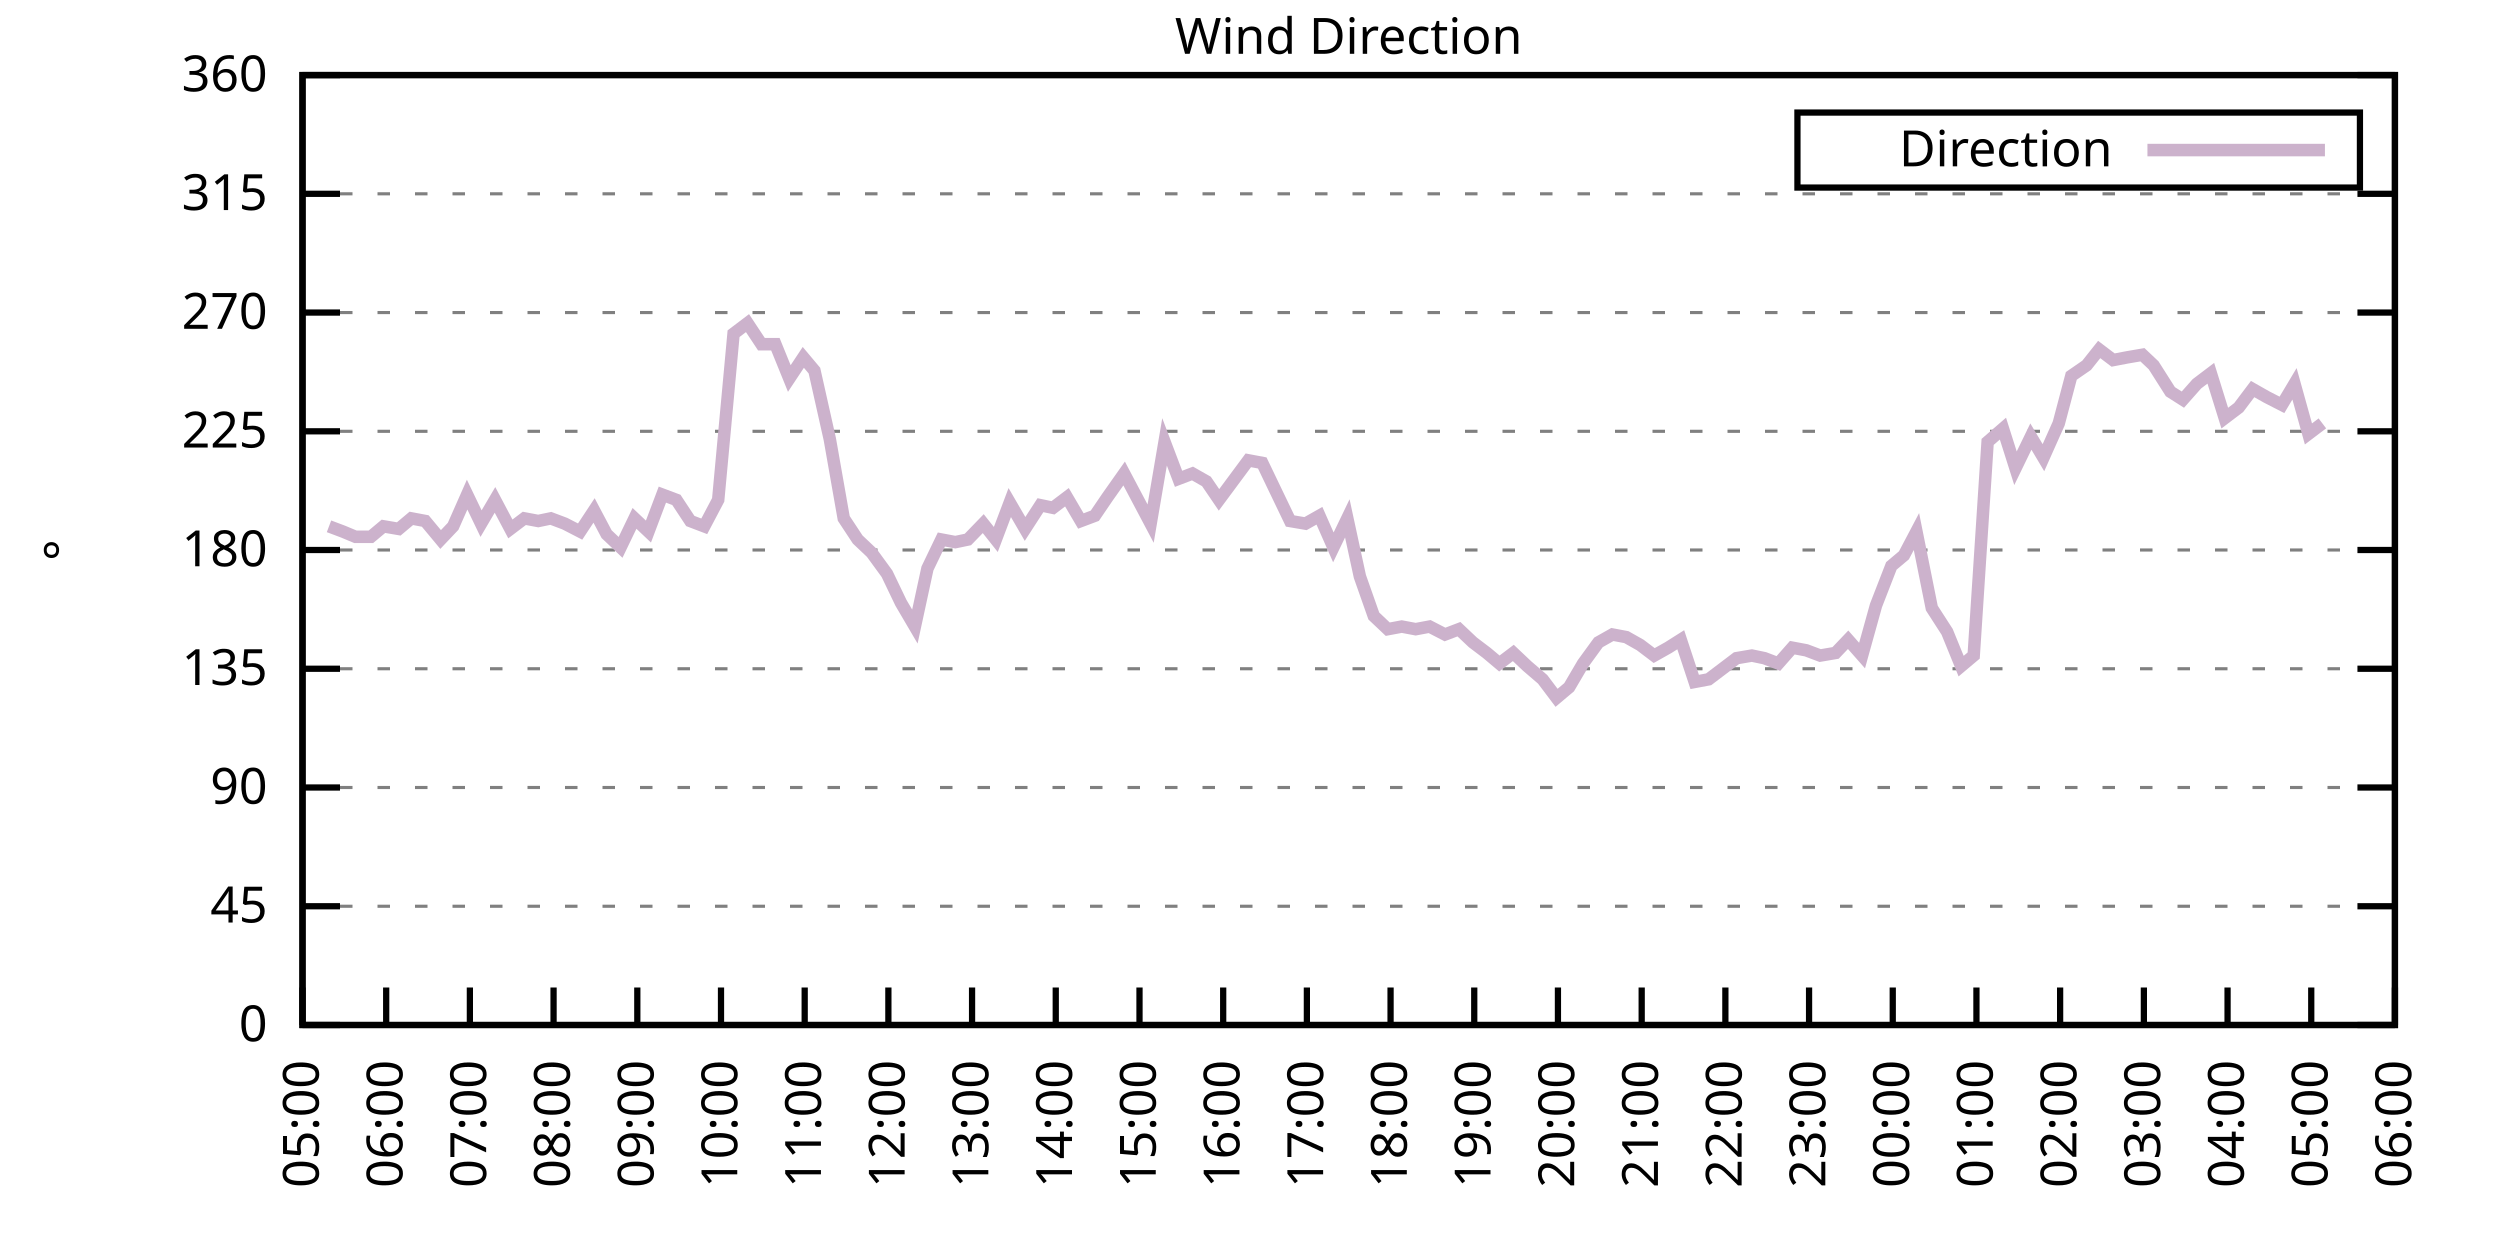
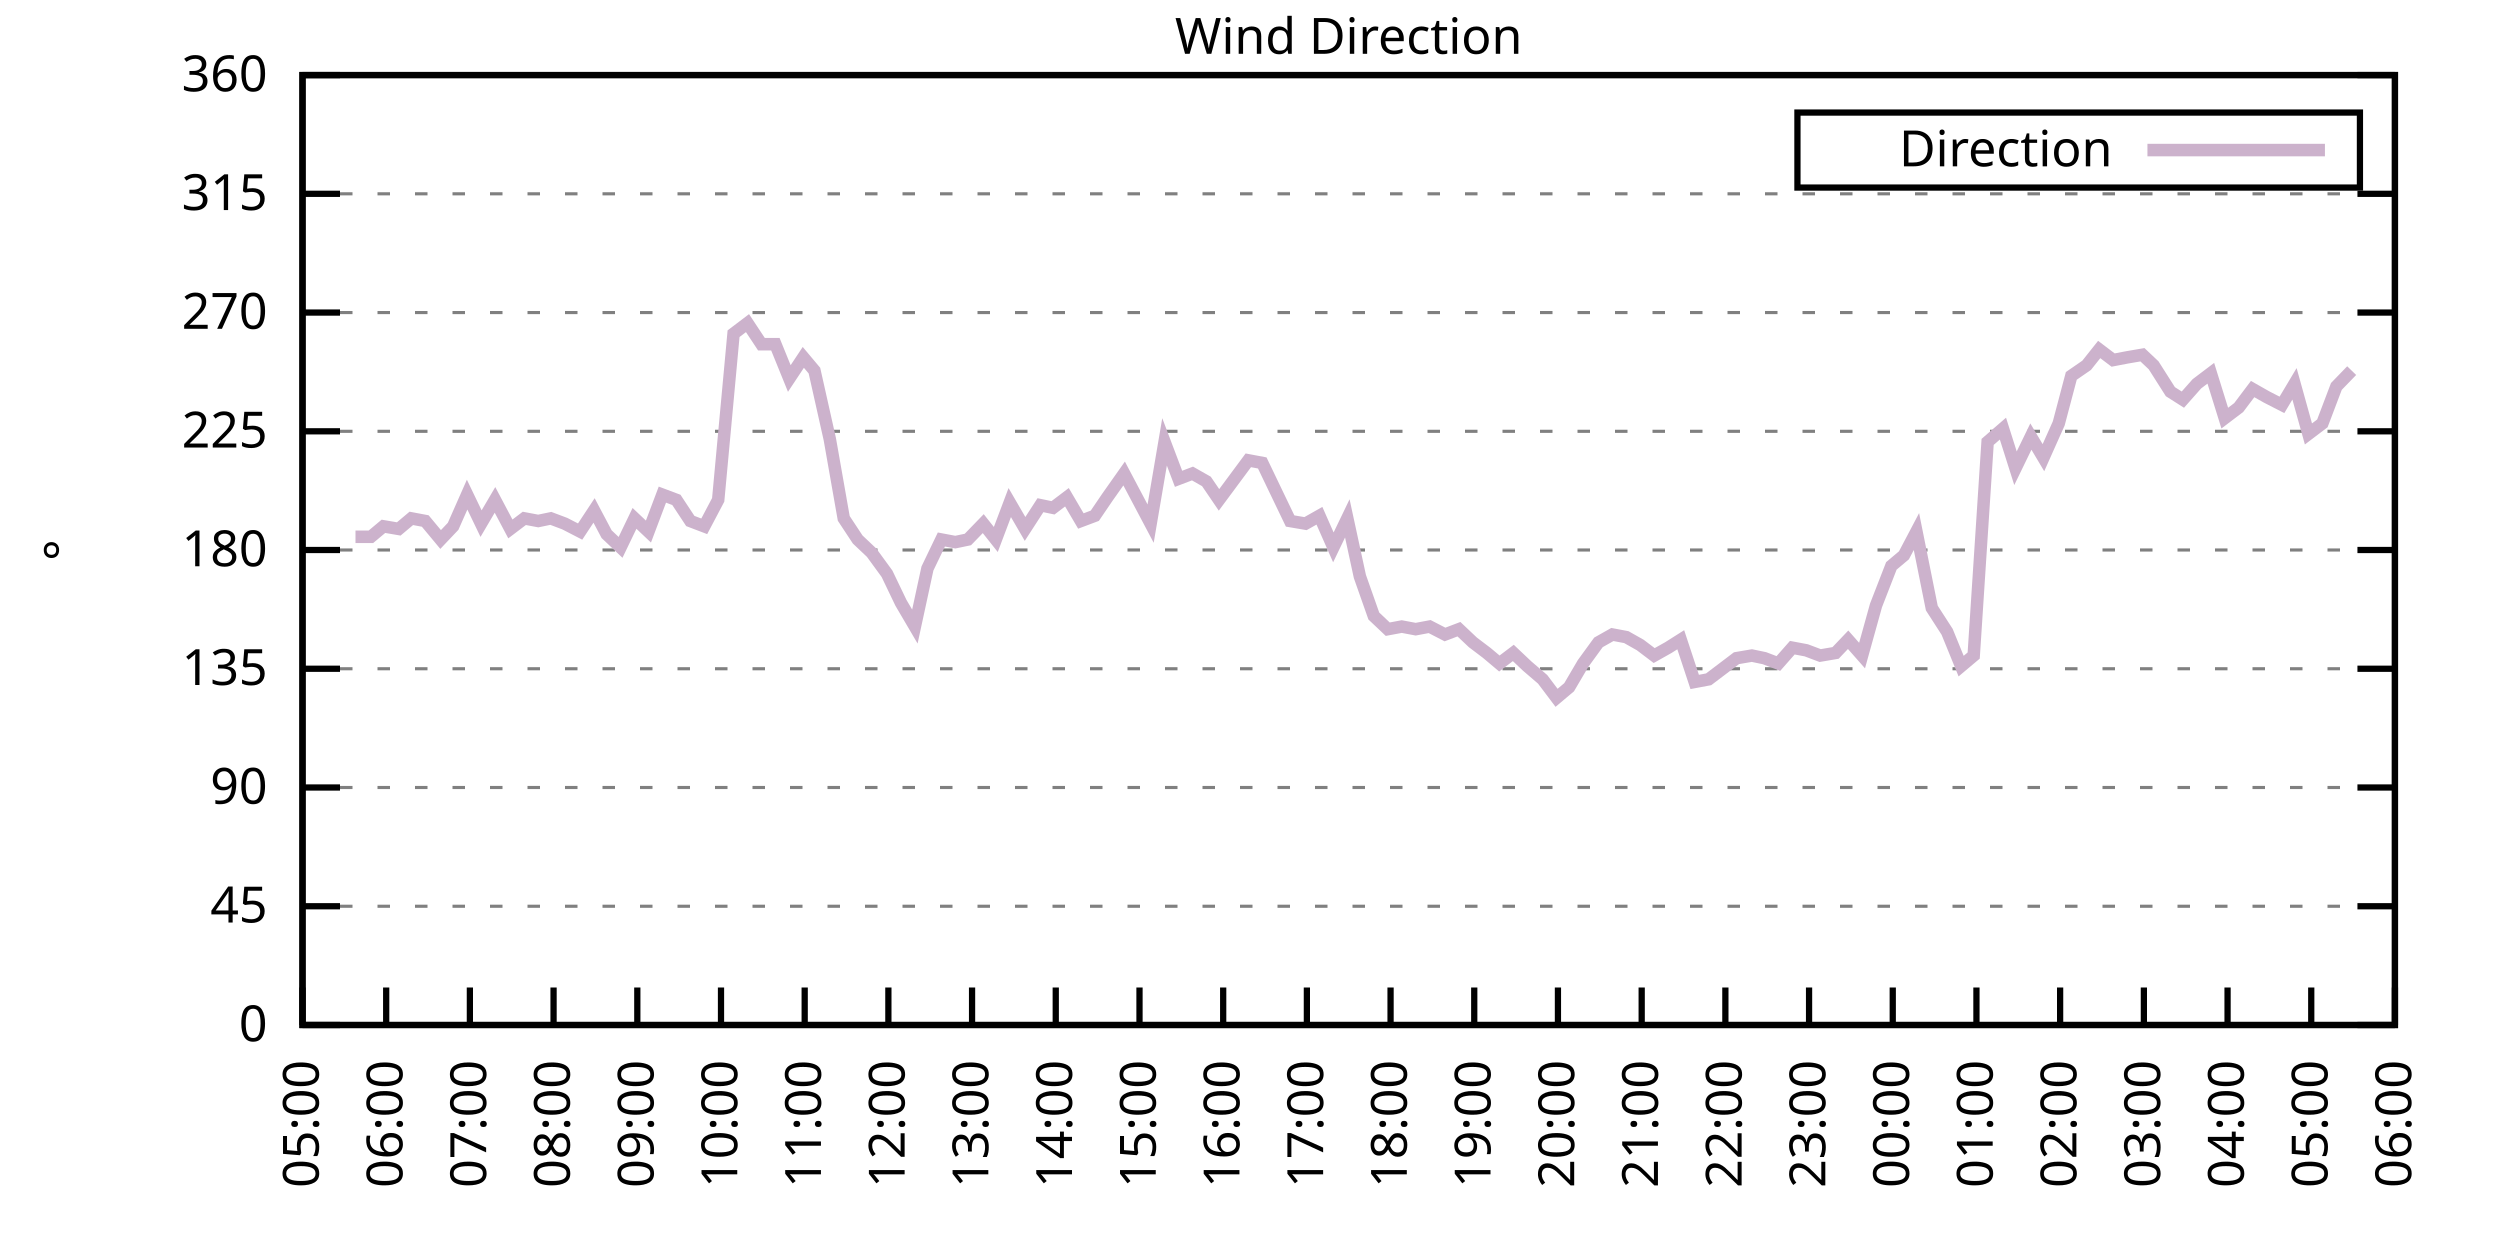
<svg xmlns="http://www.w3.org/2000/svg" xmlns:xlink="http://www.w3.org/1999/xlink" width="400" height="200" viewBox="0 0 400 200">
  <g id="gnuplot_canvas">
    <rect x="0" y="0" width="400" height="200" fill="none" />
    <defs>
      <circle id="gpDot" r="0.5" stroke-width="0.5" stroke="currentColor" />
      <path id="gpPt0" stroke-width="0.333" stroke="currentColor" d="M-1,0 h2 M0,-1 v2" />
      <path id="gpPt1" stroke-width="0.333" stroke="currentColor" d="M-1,-1 L1,1 M1,-1 L-1,1" />
      <path id="gpPt2" stroke-width="0.333" stroke="currentColor" d="M-1,0 L1,0 M0,-1 L0,1 M-1,-1 L1,1 M-1,1 L1,-1" />
      <rect id="gpPt3" stroke-width="0.333" stroke="currentColor" x="-1" y="-1" width="2" height="2" />
      <rect id="gpPt4" stroke-width="0.333" stroke="currentColor" fill="currentColor" x="-1" y="-1" width="2" height="2" />
      <circle id="gpPt5" stroke-width="0.333" stroke="currentColor" cx="0" cy="0" r="1" />
      <use xlink:href="#gpPt5" id="gpPt6" fill="currentColor" stroke="none" />
      <path id="gpPt7" stroke-width="0.333" stroke="currentColor" d="M0,-1.33 L-1.33,0.67 L1.33,0.67 z" />
      <use xlink:href="#gpPt7" id="gpPt8" fill="currentColor" stroke="none" />
      <use xlink:href="#gpPt7" id="gpPt9" stroke="currentColor" transform="rotate(180)" />
      <use xlink:href="#gpPt9" id="gpPt10" fill="currentColor" stroke="none" />
      <use xlink:href="#gpPt3" id="gpPt11" stroke="currentColor" transform="rotate(45)" />
      <use xlink:href="#gpPt11" id="gpPt12" fill="currentColor" stroke="none" />
      <path id="gpPt13" stroke-width="0.333" stroke="currentColor" d="M0,1.330 L1.265,0.411 L0.782,-1.067 L-0.782,-1.076 L-1.265,0.411 z" />
      <use xlink:href="#gpPt13" id="gpPt14" fill="currentColor" stroke="none" />
      <filter id="textbox" filterUnits="objectBoundingBox" x="0" y="0" height="1" width="1">
        <feFlood flood-color="white" flood-opacity="1" result="bgnd" />
        <feComposite in="SourceGraphic" in2="bgnd" operator="atop" />
      </filter>
      <filter id="greybox" filterUnits="objectBoundingBox" x="0" y="0" height="1" width="1">
        <feFlood flood-color="lightgrey" flood-opacity="1" result="grey" />
        <feComposite in="SourceGraphic" in2="grey" operator="atop" />
      </filter>
    </defs>
    <g fill="none" color="white" stroke="currentColor" stroke-width="1.00" stroke-linecap="butt" stroke-linejoin="miter">
</g>
    <g fill="none" color="black" stroke="currentColor" stroke-width="1.00" stroke-linecap="butt" stroke-linejoin="miter">
      <g stroke="none" shape-rendering="crispEdges">
        <polygon fill="rgb(255, 255, 255)" points="48.40,164.00 383.18,164.00 383.18,12.02 48.40,12.02 " />
      </g>
    </g>
    <g fill="none" color="black" stroke="currentColor" stroke-width="1.00" stroke-linecap="butt" stroke-linejoin="miter">
</g>
    <g fill="none" color="black" stroke="black" stroke-width="0.50" stroke-linecap="butt" stroke-linejoin="miter">
</g>
    <g fill="none" color="gray" stroke="currentColor" stroke-width="0.50" stroke-linecap="butt" stroke-linejoin="miter">
      <path stroke="gray" stroke-dasharray="2,4" class="gridline" d="M48.40,164.00 L383.19,164.00  " />
    </g>
    <g fill="none" color="gray" stroke="gray" stroke-width="1.00" stroke-linecap="butt" stroke-linejoin="miter">
</g>
    <g fill="none" color="black" stroke="currentColor" stroke-width="1.00" stroke-linecap="butt" stroke-linejoin="miter">
      <path stroke="black" d="M48.40,164.00 L54.40,164.00 M383.19,164.00 L377.19,164.00  " />
      <g transform="translate(42.80,166.60)" stroke="none" fill="black" font-family="Sans" font-size="8.00" text-anchor="end">
        <text>
          <tspan font-family="Sans"> 0</tspan>
        </text>
      </g>
    </g>
    <g fill="none" color="black" stroke="currentColor" stroke-width="1.00" stroke-linecap="butt" stroke-linejoin="miter">
</g>
    <g fill="none" color="black" stroke="black" stroke-width="0.50" stroke-linecap="butt" stroke-linejoin="miter">
</g>
    <g fill="none" color="gray" stroke="currentColor" stroke-width="0.50" stroke-linecap="butt" stroke-linejoin="miter">
      <path stroke="gray" stroke-dasharray="2,4" class="gridline" d="M48.40,145.00 L383.19,145.00  " />
    </g>
    <g fill="none" color="gray" stroke="gray" stroke-width="1.00" stroke-linecap="butt" stroke-linejoin="miter">
</g>
    <g fill="none" color="black" stroke="currentColor" stroke-width="1.00" stroke-linecap="butt" stroke-linejoin="miter">
      <path stroke="black" d="M48.40,145.00 L54.40,145.00 M383.19,145.00 L377.19,145.00  " />
      <g transform="translate(42.80,147.60)" stroke="none" fill="black" font-family="Sans" font-size="8.00" text-anchor="end">
        <text>
          <tspan font-family="Sans"> 45</tspan>
        </text>
      </g>
    </g>
    <g fill="none" color="black" stroke="currentColor" stroke-width="1.00" stroke-linecap="butt" stroke-linejoin="miter">
</g>
    <g fill="none" color="black" stroke="black" stroke-width="0.50" stroke-linecap="butt" stroke-linejoin="miter">
</g>
    <g fill="none" color="gray" stroke="currentColor" stroke-width="0.50" stroke-linecap="butt" stroke-linejoin="miter">
      <path stroke="gray" stroke-dasharray="2,4" class="gridline" d="M48.40,126.00 L383.19,126.00  " />
    </g>
    <g fill="none" color="gray" stroke="gray" stroke-width="1.00" stroke-linecap="butt" stroke-linejoin="miter">
</g>
    <g fill="none" color="black" stroke="currentColor" stroke-width="1.00" stroke-linecap="butt" stroke-linejoin="miter">
      <path stroke="black" d="M48.40,126.00 L54.40,126.00 M383.19,126.00 L377.19,126.00  " />
      <g transform="translate(42.80,128.60)" stroke="none" fill="black" font-family="Sans" font-size="8.00" text-anchor="end">
        <text>
          <tspan font-family="Sans"> 90</tspan>
        </text>
      </g>
    </g>
    <g fill="none" color="black" stroke="currentColor" stroke-width="1.00" stroke-linecap="butt" stroke-linejoin="miter">
</g>
    <g fill="none" color="black" stroke="black" stroke-width="0.50" stroke-linecap="butt" stroke-linejoin="miter">
</g>
    <g fill="none" color="gray" stroke="currentColor" stroke-width="0.50" stroke-linecap="butt" stroke-linejoin="miter">
      <path stroke="gray" stroke-dasharray="2,4" class="gridline" d="M48.40,107.00 L383.19,107.00  " />
    </g>
    <g fill="none" color="gray" stroke="gray" stroke-width="1.00" stroke-linecap="butt" stroke-linejoin="miter">
</g>
    <g fill="none" color="black" stroke="currentColor" stroke-width="1.00" stroke-linecap="butt" stroke-linejoin="miter">
      <path stroke="black" d="M48.40,107.00 L54.40,107.00 M383.19,107.00 L377.19,107.00  " />
      <g transform="translate(42.80,109.60)" stroke="none" fill="black" font-family="Sans" font-size="8.00" text-anchor="end">
        <text>
          <tspan font-family="Sans"> 135</tspan>
        </text>
      </g>
    </g>
    <g fill="none" color="black" stroke="currentColor" stroke-width="1.00" stroke-linecap="butt" stroke-linejoin="miter">
</g>
    <g fill="none" color="black" stroke="black" stroke-width="0.50" stroke-linecap="butt" stroke-linejoin="miter">
</g>
    <g fill="none" color="gray" stroke="currentColor" stroke-width="0.50" stroke-linecap="butt" stroke-linejoin="miter">
      <path stroke="gray" stroke-dasharray="2,4" class="gridline" d="M48.40,88.00 L383.19,88.00  " />
    </g>
    <g fill="none" color="gray" stroke="gray" stroke-width="1.00" stroke-linecap="butt" stroke-linejoin="miter">
</g>
    <g fill="none" color="black" stroke="currentColor" stroke-width="1.00" stroke-linecap="butt" stroke-linejoin="miter">
      <path stroke="black" d="M48.40,88.00 L54.40,88.00 M383.19,88.00 L377.19,88.00  " />
      <g transform="translate(42.80,90.60)" stroke="none" fill="black" font-family="Sans" font-size="8.00" text-anchor="end">
        <text>
          <tspan font-family="Sans"> 180</tspan>
        </text>
      </g>
    </g>
    <g fill="none" color="black" stroke="currentColor" stroke-width="1.00" stroke-linecap="butt" stroke-linejoin="miter">
</g>
    <g fill="none" color="black" stroke="black" stroke-width="0.50" stroke-linecap="butt" stroke-linejoin="miter">
</g>
    <g fill="none" color="gray" stroke="currentColor" stroke-width="0.50" stroke-linecap="butt" stroke-linejoin="miter">
      <path stroke="gray" stroke-dasharray="2,4" class="gridline" d="M48.40,69.01 L383.19,69.01  " />
    </g>
    <g fill="none" color="gray" stroke="gray" stroke-width="1.00" stroke-linecap="butt" stroke-linejoin="miter">
</g>
    <g fill="none" color="black" stroke="currentColor" stroke-width="1.00" stroke-linecap="butt" stroke-linejoin="miter">
      <path stroke="black" d="M48.40,69.01 L54.40,69.01 M383.19,69.01 L377.19,69.01  " />
      <g transform="translate(42.80,71.61)" stroke="none" fill="black" font-family="Sans" font-size="8.00" text-anchor="end">
        <text>
          <tspan font-family="Sans"> 225</tspan>
        </text>
      </g>
    </g>
    <g fill="none" color="black" stroke="currentColor" stroke-width="1.00" stroke-linecap="butt" stroke-linejoin="miter">
</g>
    <g fill="none" color="black" stroke="black" stroke-width="0.50" stroke-linecap="butt" stroke-linejoin="miter">
</g>
    <g fill="none" color="gray" stroke="currentColor" stroke-width="0.50" stroke-linecap="butt" stroke-linejoin="miter">
      <path stroke="gray" stroke-dasharray="2,4" class="gridline" d="M48.40,50.01 L383.19,50.01  " />
    </g>
    <g fill="none" color="gray" stroke="gray" stroke-width="1.00" stroke-linecap="butt" stroke-linejoin="miter">
</g>
    <g fill="none" color="black" stroke="currentColor" stroke-width="1.00" stroke-linecap="butt" stroke-linejoin="miter">
      <path stroke="black" d="M48.40,50.01 L54.40,50.01 M383.19,50.01 L377.19,50.01  " />
      <g transform="translate(42.80,52.61)" stroke="none" fill="black" font-family="Sans" font-size="8.00" text-anchor="end">
        <text>
          <tspan font-family="Sans"> 270</tspan>
        </text>
      </g>
    </g>
    <g fill="none" color="black" stroke="currentColor" stroke-width="1.00" stroke-linecap="butt" stroke-linejoin="miter">
</g>
    <g fill="none" color="black" stroke="black" stroke-width="0.50" stroke-linecap="butt" stroke-linejoin="miter">
</g>
    <g fill="none" color="gray" stroke="currentColor" stroke-width="0.50" stroke-linecap="butt" stroke-linejoin="miter">
      <path stroke="gray" stroke-dasharray="2,4" class="gridline" d="M48.40,31.01 L383.19,31.01  " />
    </g>
    <g fill="none" color="gray" stroke="gray" stroke-width="1.00" stroke-linecap="butt" stroke-linejoin="miter">
</g>
    <g fill="none" color="black" stroke="currentColor" stroke-width="1.00" stroke-linecap="butt" stroke-linejoin="miter">
      <path stroke="black" d="M48.40,31.01 L54.40,31.01 M383.19,31.01 L377.19,31.01  " />
      <g transform="translate(42.80,33.61)" stroke="none" fill="black" font-family="Sans" font-size="8.00" text-anchor="end">
        <text>
          <tspan font-family="Sans"> 315</tspan>
        </text>
      </g>
    </g>
    <g fill="none" color="black" stroke="currentColor" stroke-width="1.00" stroke-linecap="butt" stroke-linejoin="miter">
</g>
    <g fill="none" color="black" stroke="black" stroke-width="0.50" stroke-linecap="butt" stroke-linejoin="miter">
</g>
    <g fill="none" color="gray" stroke="currentColor" stroke-width="0.50" stroke-linecap="butt" stroke-linejoin="miter">
      <path stroke="gray" stroke-dasharray="2,4" class="gridline" d="M48.40,12.01 L383.19,12.01  " />
    </g>
    <g fill="none" color="gray" stroke="gray" stroke-width="1.00" stroke-linecap="butt" stroke-linejoin="miter">
</g>
    <g fill="none" color="black" stroke="currentColor" stroke-width="1.00" stroke-linecap="butt" stroke-linejoin="miter">
      <path stroke="black" d="M48.40,12.01 L54.40,12.01 M383.19,12.01 L377.19,12.01  " />
      <g transform="translate(42.80,14.61)" stroke="none" fill="black" font-family="Sans" font-size="8.00" text-anchor="end">
        <text>
          <tspan font-family="Sans"> 360</tspan>
        </text>
      </g>
    </g>
    <g fill="none" color="black" stroke="currentColor" stroke-width="1.00" stroke-linecap="butt" stroke-linejoin="miter">
      <path stroke="black" d="M48.40,164.00 L48.40,158.00  " />
      <g transform="translate(51.00,169.60) rotate(270.00)" stroke="none" fill="black" font-family="Sans" font-size="8.00" text-anchor="end">
        <text>
          <tspan font-family="Sans">05:00</tspan>
        </text>
      </g>
    </g>
    <g fill="none" color="black" stroke="currentColor" stroke-width="1.00" stroke-linecap="butt" stroke-linejoin="miter">
      <path stroke="black" d="M61.79,164.00 L61.79,158.00  " />
      <g transform="translate(64.39,169.60) rotate(270.00)" stroke="none" fill="black" font-family="Sans" font-size="8.00" text-anchor="end">
        <text>
          <tspan font-family="Sans">06:00</tspan>
        </text>
      </g>
    </g>
    <g fill="none" color="black" stroke="currentColor" stroke-width="1.00" stroke-linecap="butt" stroke-linejoin="miter">
      <path stroke="black" d="M75.18,164.00 L75.18,158.00  " />
      <g transform="translate(77.78,169.60) rotate(270.00)" stroke="none" fill="black" font-family="Sans" font-size="8.00" text-anchor="end">
        <text>
          <tspan font-family="Sans">07:00</tspan>
        </text>
      </g>
    </g>
    <g fill="none" color="black" stroke="currentColor" stroke-width="1.00" stroke-linecap="butt" stroke-linejoin="miter">
      <path stroke="black" d="M88.57,164.00 L88.57,158.00  " />
      <g transform="translate(91.17,169.60) rotate(270.00)" stroke="none" fill="black" font-family="Sans" font-size="8.00" text-anchor="end">
        <text>
          <tspan font-family="Sans">08:00</tspan>
        </text>
      </g>
    </g>
    <g fill="none" color="black" stroke="currentColor" stroke-width="1.00" stroke-linecap="butt" stroke-linejoin="miter">
      <path stroke="black" d="M101.97,164.00 L101.97,158.00  " />
      <g transform="translate(104.57,169.60) rotate(270.00)" stroke="none" fill="black" font-family="Sans" font-size="8.00" text-anchor="end">
        <text>
          <tspan font-family="Sans">09:00</tspan>
        </text>
      </g>
    </g>
    <g fill="none" color="black" stroke="currentColor" stroke-width="1.00" stroke-linecap="butt" stroke-linejoin="miter">
      <path stroke="black" d="M115.36,164.00 L115.36,158.00  " />
      <g transform="translate(117.96,169.60) rotate(270.00)" stroke="none" fill="black" font-family="Sans" font-size="8.00" text-anchor="end">
        <text>
          <tspan font-family="Sans">10:00</tspan>
        </text>
      </g>
    </g>
    <g fill="none" color="black" stroke="currentColor" stroke-width="1.00" stroke-linecap="butt" stroke-linejoin="miter">
      <path stroke="black" d="M128.75,164.00 L128.75,158.00  " />
      <g transform="translate(131.35,169.60) rotate(270.00)" stroke="none" fill="black" font-family="Sans" font-size="8.00" text-anchor="end">
        <text>
          <tspan font-family="Sans">11:00</tspan>
        </text>
      </g>
    </g>
    <g fill="none" color="black" stroke="currentColor" stroke-width="1.00" stroke-linecap="butt" stroke-linejoin="miter">
      <path stroke="black" d="M142.14,164.00 L142.14,158.00  " />
      <g transform="translate(144.74,169.60) rotate(270.00)" stroke="none" fill="black" font-family="Sans" font-size="8.00" text-anchor="end">
        <text>
          <tspan font-family="Sans">12:00</tspan>
        </text>
      </g>
    </g>
    <g fill="none" color="black" stroke="currentColor" stroke-width="1.00" stroke-linecap="butt" stroke-linejoin="miter">
      <path stroke="black" d="M155.53,164.00 L155.53,158.00  " />
      <g transform="translate(158.13,169.60) rotate(270.00)" stroke="none" fill="black" font-family="Sans" font-size="8.00" text-anchor="end">
        <text>
          <tspan font-family="Sans">13:00</tspan>
        </text>
      </g>
    </g>
    <g fill="none" color="black" stroke="currentColor" stroke-width="1.00" stroke-linecap="butt" stroke-linejoin="miter">
      <path stroke="black" d="M168.92,164.00 L168.92,158.00  " />
      <g transform="translate(171.52,169.60) rotate(270.00)" stroke="none" fill="black" font-family="Sans" font-size="8.00" text-anchor="end">
        <text>
          <tspan font-family="Sans">14:00</tspan>
        </text>
      </g>
    </g>
    <g fill="none" color="black" stroke="currentColor" stroke-width="1.00" stroke-linecap="butt" stroke-linejoin="miter">
      <path stroke="black" d="M182.32,164.00 L182.32,158.00  " />
      <g transform="translate(184.92,169.60) rotate(270.00)" stroke="none" fill="black" font-family="Sans" font-size="8.00" text-anchor="end">
        <text>
          <tspan font-family="Sans">15:00</tspan>
        </text>
      </g>
    </g>
    <g fill="none" color="black" stroke="currentColor" stroke-width="1.00" stroke-linecap="butt" stroke-linejoin="miter">
      <path stroke="black" d="M195.71,164.00 L195.71,158.00  " />
      <g transform="translate(198.31,169.60) rotate(270.00)" stroke="none" fill="black" font-family="Sans" font-size="8.00" text-anchor="end">
        <text>
          <tspan font-family="Sans">16:00</tspan>
        </text>
      </g>
    </g>
    <g fill="none" color="black" stroke="currentColor" stroke-width="1.00" stroke-linecap="butt" stroke-linejoin="miter">
      <path stroke="black" d="M209.10,164.00 L209.10,158.00  " />
      <g transform="translate(211.70,169.60) rotate(270.00)" stroke="none" fill="black" font-family="Sans" font-size="8.00" text-anchor="end">
        <text>
          <tspan font-family="Sans">17:00</tspan>
        </text>
      </g>
    </g>
    <g fill="none" color="black" stroke="currentColor" stroke-width="1.00" stroke-linecap="butt" stroke-linejoin="miter">
      <path stroke="black" d="M222.49,164.00 L222.49,158.00  " />
      <g transform="translate(225.09,169.60) rotate(270.00)" stroke="none" fill="black" font-family="Sans" font-size="8.00" text-anchor="end">
        <text>
          <tspan font-family="Sans">18:00</tspan>
        </text>
      </g>
    </g>
    <g fill="none" color="black" stroke="currentColor" stroke-width="1.00" stroke-linecap="butt" stroke-linejoin="miter">
      <path stroke="black" d="M235.88,164.00 L235.88,158.00  " />
      <g transform="translate(238.48,169.60) rotate(270.00)" stroke="none" fill="black" font-family="Sans" font-size="8.00" text-anchor="end">
        <text>
          <tspan font-family="Sans">19:00</tspan>
        </text>
      </g>
    </g>
    <g fill="none" color="black" stroke="currentColor" stroke-width="1.00" stroke-linecap="butt" stroke-linejoin="miter">
      <path stroke="black" d="M249.27,164.00 L249.27,158.00  " />
      <g transform="translate(251.87,169.60) rotate(270.00)" stroke="none" fill="black" font-family="Sans" font-size="8.00" text-anchor="end">
        <text>
          <tspan font-family="Sans">20:00</tspan>
        </text>
      </g>
    </g>
    <g fill="none" color="black" stroke="currentColor" stroke-width="1.00" stroke-linecap="butt" stroke-linejoin="miter">
      <path stroke="black" d="M262.67,164.00 L262.67,158.00  " />
      <g transform="translate(265.27,169.60) rotate(270.00)" stroke="none" fill="black" font-family="Sans" font-size="8.00" text-anchor="end">
        <text>
          <tspan font-family="Sans">21:00</tspan>
        </text>
      </g>
    </g>
    <g fill="none" color="black" stroke="currentColor" stroke-width="1.00" stroke-linecap="butt" stroke-linejoin="miter">
      <path stroke="black" d="M276.06,164.00 L276.06,158.00  " />
      <g transform="translate(278.66,169.60) rotate(270.00)" stroke="none" fill="black" font-family="Sans" font-size="8.00" text-anchor="end">
        <text>
          <tspan font-family="Sans">22:00</tspan>
        </text>
      </g>
    </g>
    <g fill="none" color="black" stroke="currentColor" stroke-width="1.00" stroke-linecap="butt" stroke-linejoin="miter">
      <path stroke="black" d="M289.45,164.00 L289.45,158.00  " />
      <g transform="translate(292.05,169.60) rotate(270.00)" stroke="none" fill="black" font-family="Sans" font-size="8.00" text-anchor="end">
        <text>
          <tspan font-family="Sans">23:00</tspan>
        </text>
      </g>
    </g>
    <g fill="none" color="black" stroke="currentColor" stroke-width="1.00" stroke-linecap="butt" stroke-linejoin="miter">
      <path stroke="black" d="M302.84,164.00 L302.84,158.00  " />
      <g transform="translate(305.44,169.60) rotate(270.00)" stroke="none" fill="black" font-family="Sans" font-size="8.00" text-anchor="end">
        <text>
          <tspan font-family="Sans">00:00</tspan>
        </text>
      </g>
    </g>
    <g fill="none" color="black" stroke="currentColor" stroke-width="1.00" stroke-linecap="butt" stroke-linejoin="miter">
      <path stroke="black" d="M316.23,164.00 L316.23,158.00  " />
      <g transform="translate(318.83,169.60) rotate(270.00)" stroke="none" fill="black" font-family="Sans" font-size="8.00" text-anchor="end">
        <text>
          <tspan font-family="Sans">01:00</tspan>
        </text>
      </g>
    </g>
    <g fill="none" color="black" stroke="currentColor" stroke-width="1.00" stroke-linecap="butt" stroke-linejoin="miter">
      <path stroke="black" d="M329.62,164.00 L329.62,158.00  " />
      <g transform="translate(332.22,169.60) rotate(270.00)" stroke="none" fill="black" font-family="Sans" font-size="8.00" text-anchor="end">
        <text>
          <tspan font-family="Sans">02:00</tspan>
        </text>
      </g>
    </g>
    <g fill="none" color="black" stroke="currentColor" stroke-width="1.00" stroke-linecap="butt" stroke-linejoin="miter">
      <path stroke="black" d="M343.02,164.00 L343.02,158.00  " />
      <g transform="translate(345.62,169.60) rotate(270.00)" stroke="none" fill="black" font-family="Sans" font-size="8.00" text-anchor="end">
        <text>
          <tspan font-family="Sans">03:00</tspan>
        </text>
      </g>
    </g>
    <g fill="none" color="black" stroke="currentColor" stroke-width="1.00" stroke-linecap="butt" stroke-linejoin="miter">
      <path stroke="black" d="M356.41,164.00 L356.41,158.00  " />
      <g transform="translate(359.01,169.60) rotate(270.00)" stroke="none" fill="black" font-family="Sans" font-size="8.00" text-anchor="end">
        <text>
          <tspan font-family="Sans">04:00</tspan>
        </text>
      </g>
    </g>
    <g fill="none" color="black" stroke="currentColor" stroke-width="1.00" stroke-linecap="butt" stroke-linejoin="miter">
      <path stroke="black" d="M369.80,164.00 L369.80,158.00  " />
      <g transform="translate(372.40,169.60) rotate(270.00)" stroke="none" fill="black" font-family="Sans" font-size="8.00" text-anchor="end">
        <text>
          <tspan font-family="Sans">05:00</tspan>
        </text>
      </g>
    </g>
    <g fill="none" color="black" stroke="currentColor" stroke-width="1.00" stroke-linecap="butt" stroke-linejoin="miter">
      <path stroke="black" d="M383.19,164.00 L383.19,158.00  " />
      <g transform="translate(385.79,169.60) rotate(270.00)" stroke="none" fill="black" font-family="Sans" font-size="8.00" text-anchor="end">
        <text>
          <tspan font-family="Sans">06:00</tspan>
        </text>
      </g>
    </g>
    <g fill="none" color="black" stroke="currentColor" stroke-width="1.00" stroke-linecap="butt" stroke-linejoin="miter">
</g>
    <g fill="none" color="black" stroke="currentColor" stroke-width="1.00" stroke-linecap="butt" stroke-linejoin="miter">
      <path stroke="black" d="M48.40,12.01 L48.40,164.00 L383.19,164.00 L383.19,12.01 L48.40,12.01 Z  " />
    </g>
    <g fill="none" color="black" stroke="currentColor" stroke-width="1.00" stroke-linecap="butt" stroke-linejoin="miter">
</g>
    <g fill="none" color="black" stroke="currentColor" stroke-width="1.00" stroke-linecap="butt" stroke-linejoin="miter">
      <path stroke="black" d="M287.59,30.01 L287.59,18.01 L377.59,18.01 L377.59,30.01 L287.59,30.01 Z  " />
    </g>
    <g id="Wind_direction_plot_1">
      <g fill="none" color="white" stroke="black" stroke-width="2.00" stroke-linecap="butt" stroke-linejoin="miter">
</g>
      <g fill="none" color="black" stroke="currentColor" stroke-width="2.00" stroke-linecap="butt" stroke-linejoin="miter">
        <g transform="translate(337.99,26.61)" stroke="none" fill="black" font-family="Sans" font-size="8.00" text-anchor="end">
          <text>
            <tspan font-family="Sans">Direction</tspan>
          </text>
        </g>
      </g>
      <g fill="none" color="black" stroke="currentColor" stroke-width="2.00" stroke-linecap="butt" stroke-linejoin="miter">
-         <path stroke="rgb(204, 178, 204)" d="M343.59,24.01 L371.99,24.01 M52.64,84.21 L54.87,85.05 L56.88,85.89 L59.34,85.89 L61.35,84.21 L63.80,84.63   L65.81,82.94 L68.04,83.36 L70.50,86.32 L72.50,84.21 L74.74,79.14 L76.97,83.78 L79.20,79.98 L81.66,84.63   L83.89,82.94 L86.12,83.36 L88.13,82.94 L90.36,83.78 L92.82,85.05 L95.05,81.67 L97.06,85.47 L99.29,87.58   L101.52,82.94 L103.75,85.05 L105.98,79.14 L108.22,79.98 L110.45,83.36 L112.68,84.21 L114.91,79.98 L117.37,53.39   L119.60,51.70 L121.83,55.07 L124.06,55.07 L126.29,60.56 L128.53,57.18 L130.31,59.30 L132.77,70.27 L135.00,82.94   L137.23,86.32 L139.46,88.43 L141.92,91.80 L144.15,96.45 L146.38,100.25 L148.39,90.96 L150.62,86.32 L152.85,86.74   L154.86,86.32 L157.32,83.78 L159.33,86.32 L161.56,80.41 L164.01,84.63 L166.47,80.83 L168.48,81.25 L170.71,79.56   L172.94,83.36 L175.17,82.52 L177.18,79.56 L179.86,75.76 L182.09,79.98 L184.10,83.78 L186.33,70.70 L188.57,76.61   L190.80,75.76 L193.03,77.03 L195.04,79.98 L199.73,73.65 L201.96,74.07 L204.19,78.72 L206.42,83.36 L208.88,83.78   L211.11,82.52 L213.34,87.58 L215.57,82.94 L217.58,92.23 L219.81,98.56 L222.04,100.67 L224.28,100.25 L226.51,100.67   L228.74,100.25 L231.20,101.52 L233.43,100.67 L235.66,102.78 L237.89,104.47 L239.90,106.16 L242.13,104.47 L244.36,106.58   L246.82,108.69 L249.05,111.65 L251.06,109.96 L253.29,106.16 L255.75,102.78 L257.98,101.52 L260.21,101.94 L262.44,103.20   L264.67,104.89 L266.91,103.63 L268.92,102.36 L271.15,109.11 L273.38,108.69 L275.61,107.00 L277.84,105.31 L280.30,104.89   L282.31,105.31 L284.54,106.16 L286.77,103.63 L289.00,104.05 L291.23,104.89 L293.69,104.47 L295.70,102.36 L297.93,104.89   L300.16,96.87 L302.62,90.54 L304.63,88.85 L306.63,85.05 L309.09,97.29 L311.54,101.09 L313.78,106.58 L315.79,104.89   L318.02,70.70 L320.47,68.58 L322.48,74.92 L324.94,69.85 L326.95,73.23 L329.40,67.74 L331.41,60.14 L333.86,58.45   L335.87,55.92 L338.10,57.61 L340.34,57.18 L342.79,56.76 L344.58,58.45 L347.26,62.67 L349.26,63.94 L351.50,61.41   L353.73,59.72 L355.96,66.90 L358.19,65.21 L360.42,62.25 L362.66,63.52 L365.11,64.78 L367.12,61.41 L369.35,69.43   L371.58,67.74  " />
+         <path stroke="rgb(204, 178, 204)" d="M343.59,24.01 L371.99,24.01 M56.88,85.89 L59.34,85.89 L61.35,84.21 L63.80,84.63 L65.81,82.94 L68.04,83.36   L70.50,86.32 L72.50,84.21 L74.74,79.14 L76.97,83.78 L79.20,79.98 L81.66,84.63 L83.89,82.94 L86.12,83.36   L88.13,82.94 L90.36,83.78 L92.82,85.05 L95.05,81.67 L97.06,85.47 L99.29,87.58 L101.52,82.94 L103.75,85.05   L105.98,79.14 L108.22,79.98 L110.45,83.36 L112.68,84.21 L114.91,79.98 L117.37,53.39 L119.60,51.70 L121.83,55.07   L124.06,55.07 L126.29,60.56 L128.53,57.18 L130.31,59.30 L132.77,70.27 L135.00,82.94 L137.23,86.32 L139.46,88.43   L141.92,91.80 L144.15,96.45 L146.38,100.25 L148.39,90.96 L150.62,86.32 L152.85,86.74 L154.86,86.32 L157.32,83.78   L159.33,86.32 L161.56,80.41 L164.01,84.63 L166.47,80.83 L168.48,81.25 L170.71,79.56 L172.94,83.36 L175.17,82.52   L177.18,79.56 L179.86,75.76 L182.09,79.98 L184.10,83.78 L186.33,70.70 L188.57,76.61 L190.80,75.76 L193.03,77.03   L195.04,79.98 L199.73,73.65 L201.96,74.07 L204.19,78.72 L206.42,83.36 L208.88,83.78 L211.11,82.52 L213.34,87.58   L215.57,82.94 L217.58,92.23 L219.81,98.56 L222.04,100.67 L224.28,100.25 L226.51,100.67 L228.74,100.25 L231.20,101.52   L233.43,100.67 L235.66,102.78 L237.89,104.47 L239.90,106.16 L242.13,104.47 L244.36,106.58 L246.82,108.69 L249.05,111.65   L251.06,109.96 L253.29,106.16 L255.75,102.78 L257.98,101.52 L260.21,101.94 L262.44,103.20 L264.67,104.89 L266.91,103.63   L268.92,102.36 L271.15,109.11 L273.38,108.69 L275.61,107.00 L277.84,105.31 L280.30,104.89 L282.31,105.31 L284.54,106.16   L286.77,103.63 L289.00,104.05 L291.23,104.89 L293.69,104.47 L295.70,102.36 L297.93,104.89 L300.16,96.87 L302.62,90.54   L304.63,88.85 L306.63,85.05 L309.09,97.29 L311.54,101.09 L313.78,106.58 L315.79,104.89 L318.02,70.70 L320.47,68.58   L322.48,74.92 L324.94,69.85 L326.95,73.23 L329.40,67.74 L331.41,60.14 L333.86,58.45 L335.87,55.92 L338.10,57.61   L340.34,57.18 L342.79,56.76 L344.58,58.45 L347.26,62.67 L349.26,63.94 L351.50,61.41 L353.73,59.72 L355.96,66.90   L358.19,65.21 L360.42,62.25 L362.66,63.52 L365.11,64.78 L367.12,61.41 L369.35,69.43 L371.58,67.74 L373.82,61.83   L376.27,59.30  " />
      </g>
    </g>
    <g fill="none" color="black" stroke="currentColor" stroke-width="2.00" stroke-linecap="butt" stroke-linejoin="miter">
</g>
    <g fill="none" color="black" stroke="black" stroke-width="1.00" stroke-linecap="butt" stroke-linejoin="miter">
</g>
    <g fill="none" color="black" stroke="currentColor" stroke-width="1.00" stroke-linecap="butt" stroke-linejoin="miter">
      <path stroke="black" d="M48.40,12.01 L48.40,164.00 L383.19,164.00 L383.19,12.01 L48.40,12.01 Z  " />
      <g transform="translate(12.80,88.01) rotate(270.00)" stroke="none" fill="black" font-family="Sans" font-size="8.00" text-anchor="middle">
        <text>
          <tspan font-family="Sans">°</tspan>
        </text>
      </g>
    </g>
    <g fill="none" color="black" stroke="currentColor" stroke-width="1.00" stroke-linecap="butt" stroke-linejoin="miter">
</g>
    <g fill="none" color="black" stroke="currentColor" stroke-width="1.00" stroke-linecap="butt" stroke-linejoin="miter">
      <g transform="translate(215.79,8.61)" stroke="none" fill="black" font-family="Sans" font-size="8.00" text-anchor="middle">
        <text>
          <tspan font-family="Sans">Wind Direction</tspan>
        </text>
      </g>
    </g>
    <g fill="none" color="black" stroke="currentColor" stroke-width="1.00" stroke-linecap="butt" stroke-linejoin="miter">
</g>
  </g>
</svg>
